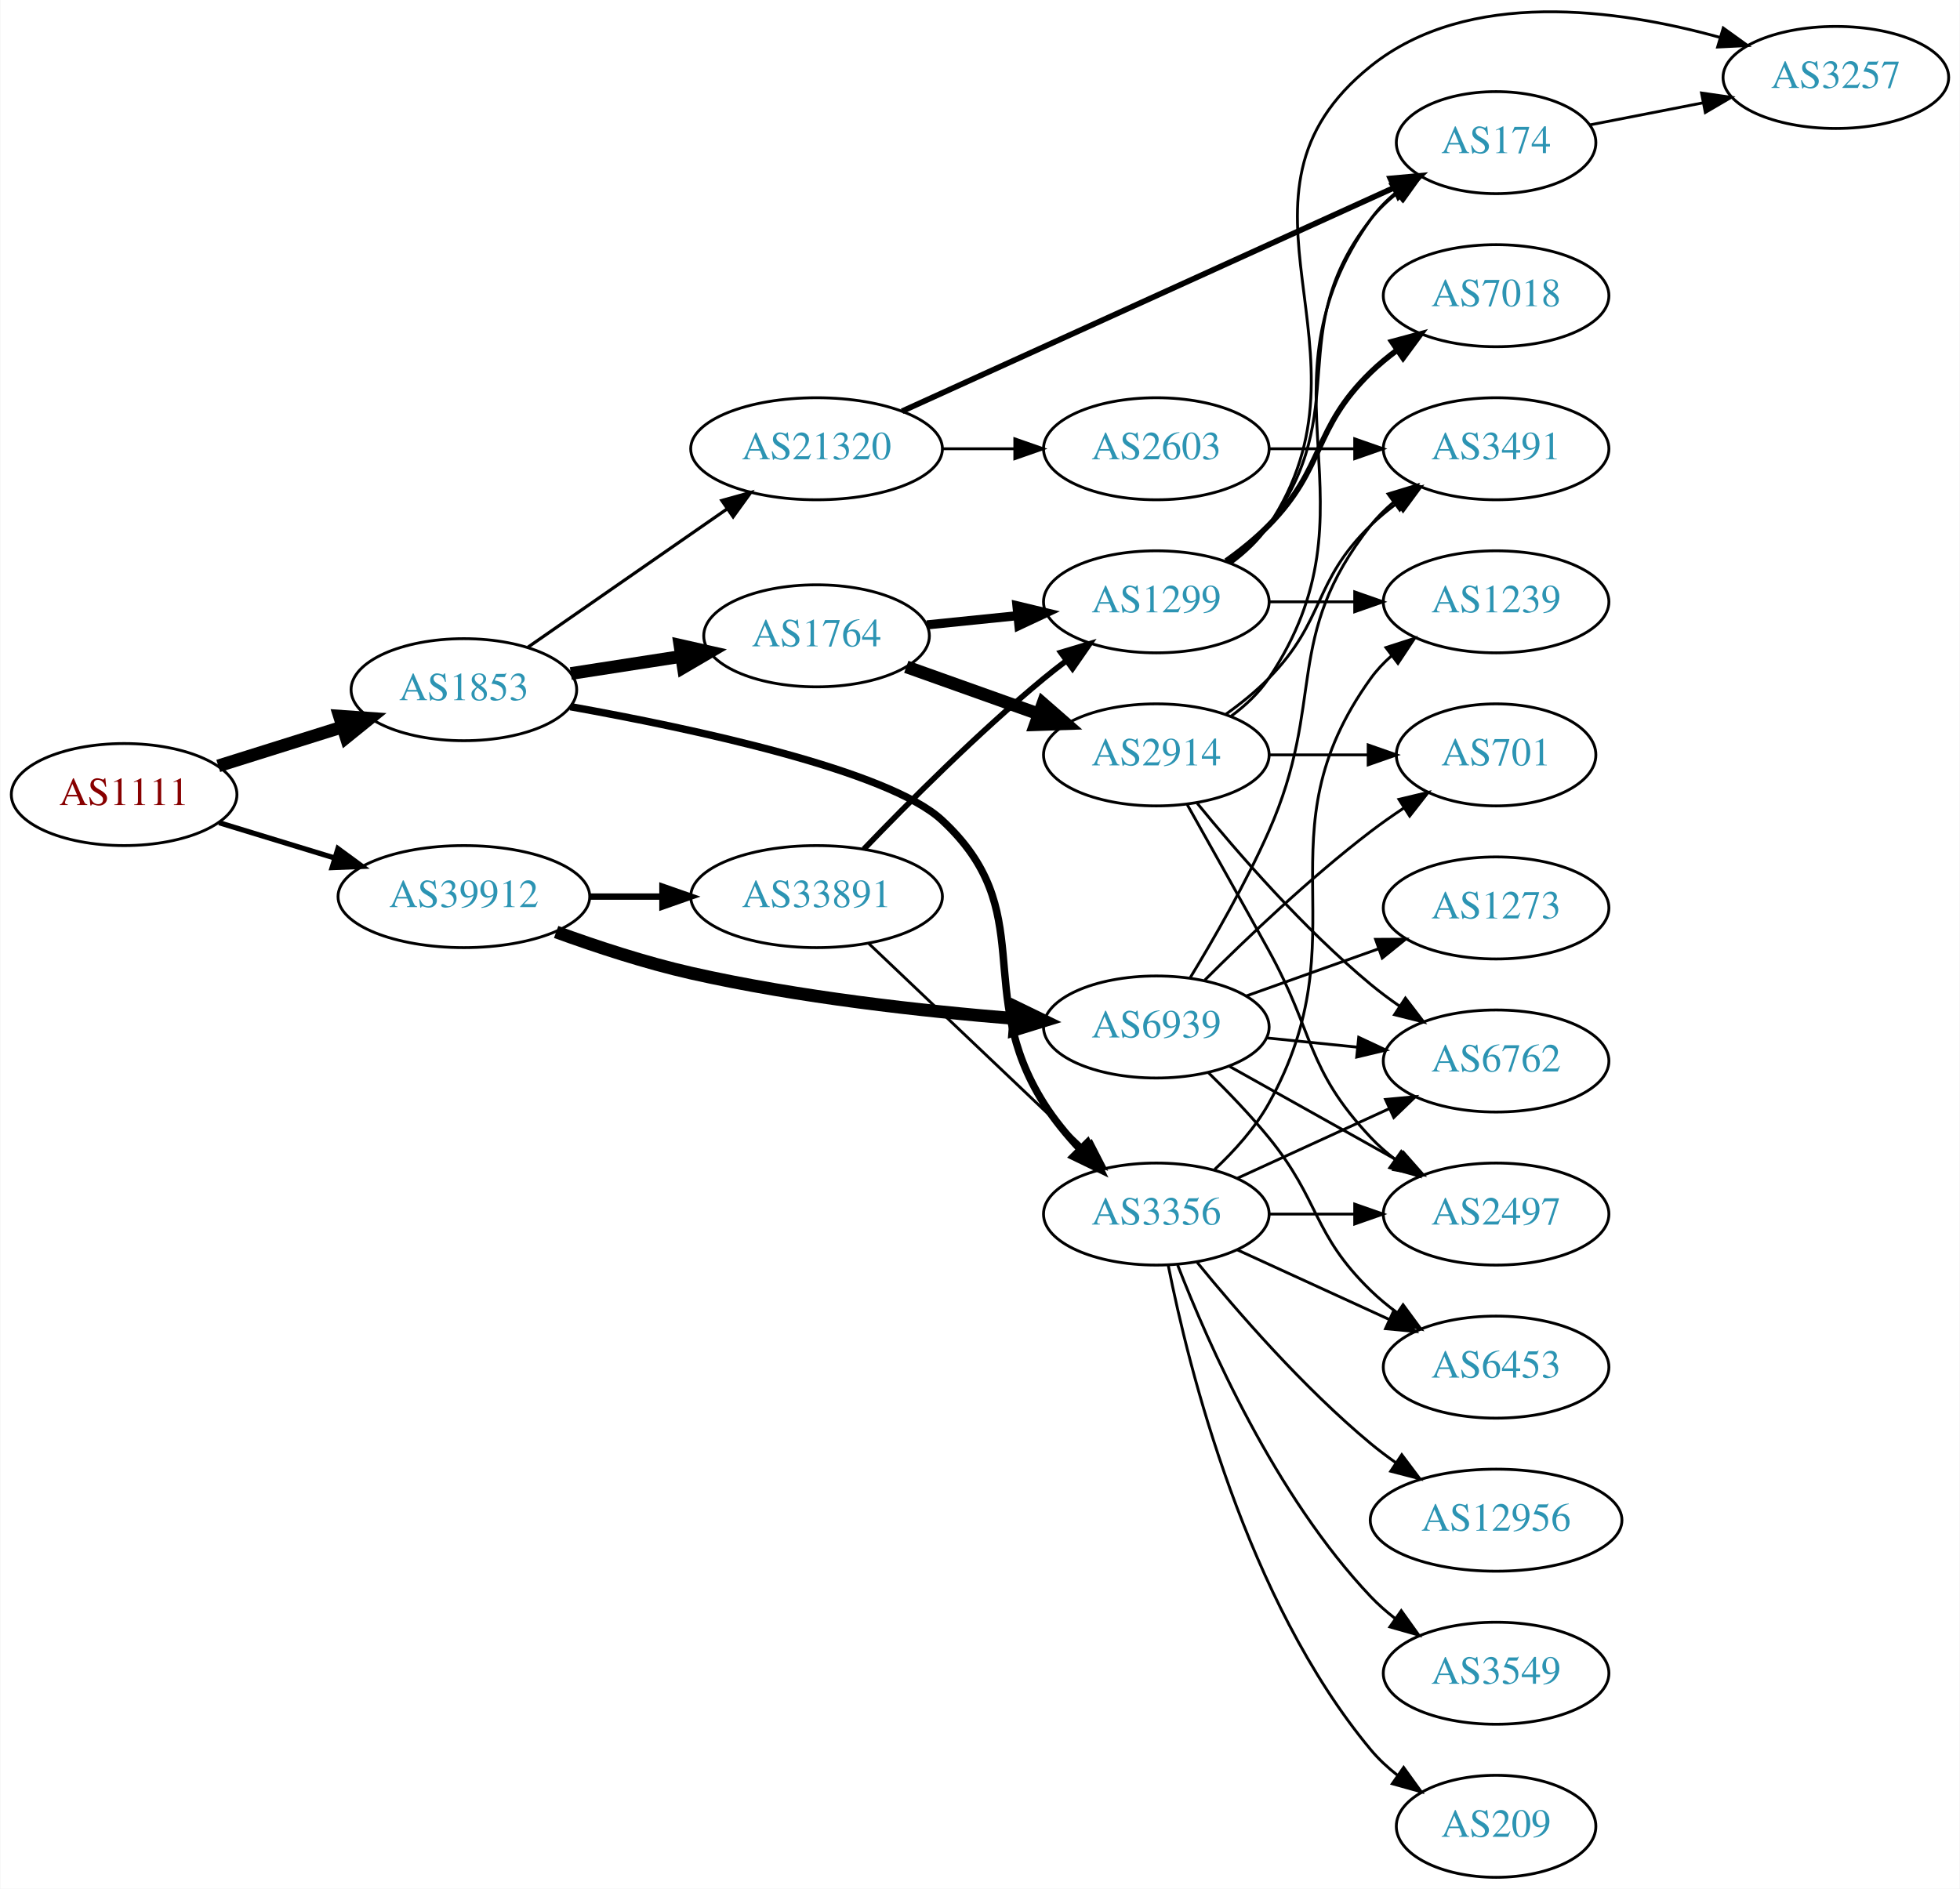
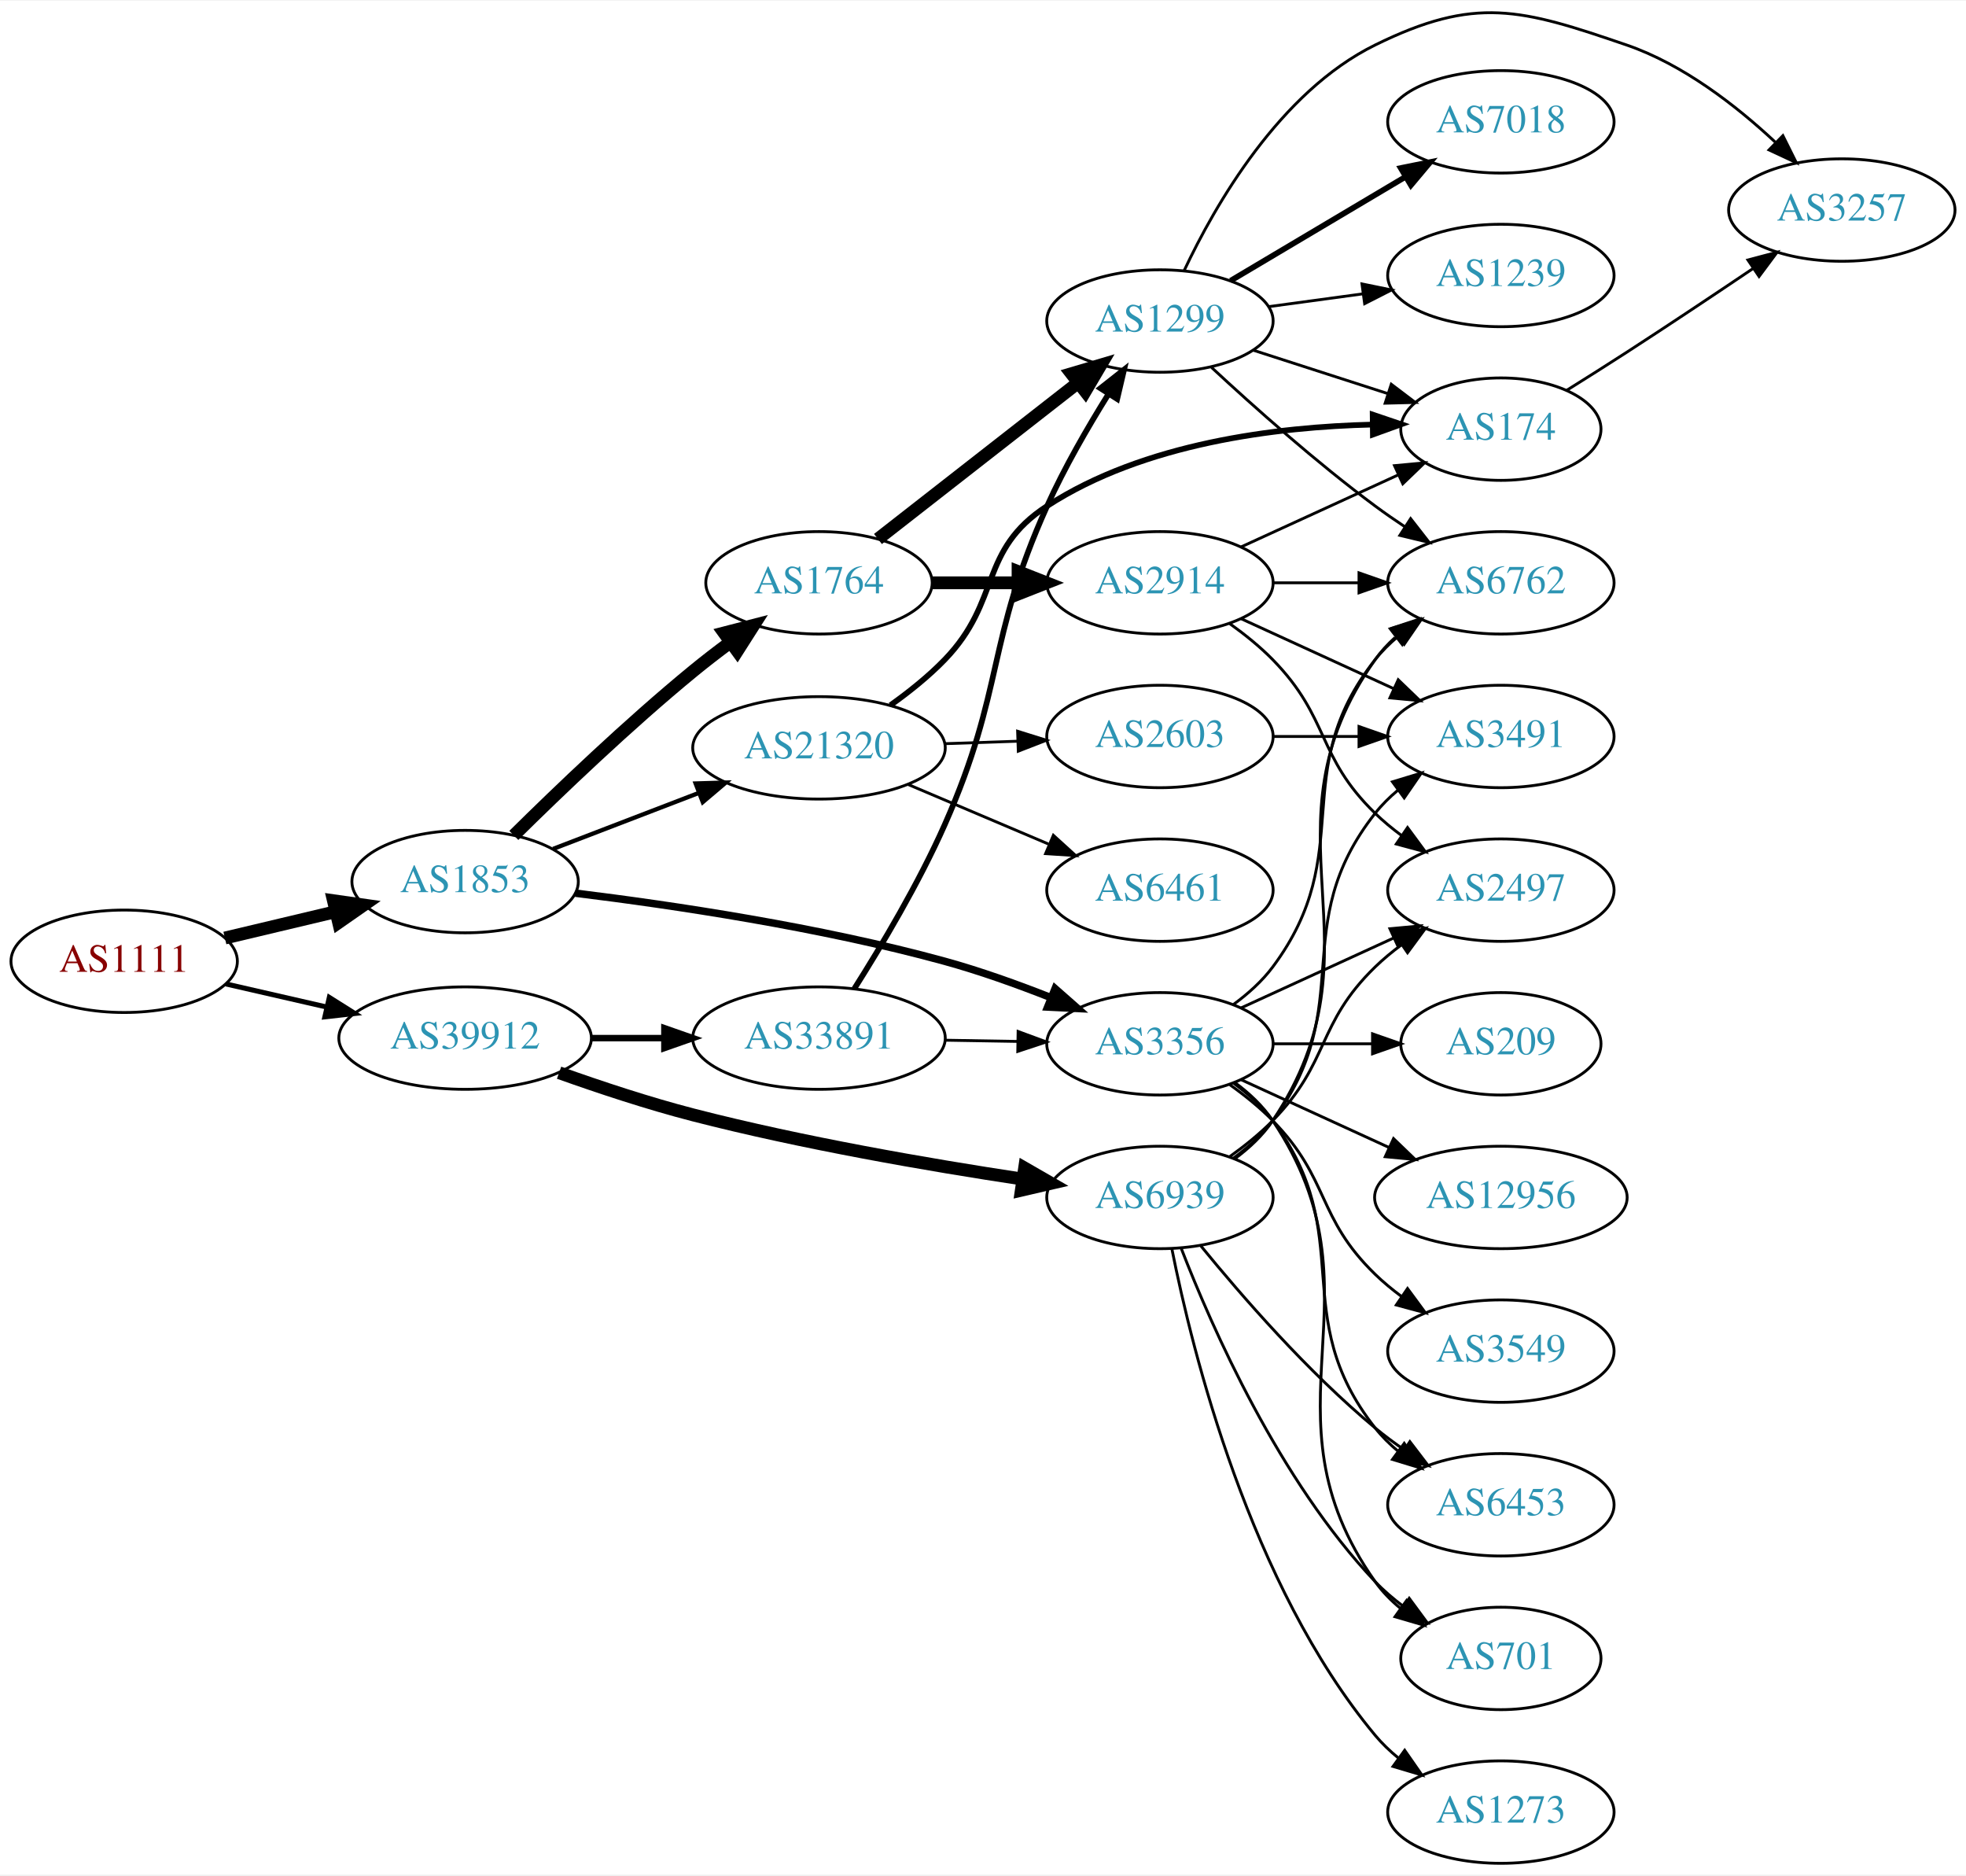
- <svg xmlns="http://www.w3.org/2000/svg" xmlns:xlink="http://www.w3.org/1999/xlink" width="691pt" height="666pt" viewBox="0.00 0.00 691.06 666.32">
-   <g id="graph0" class="graph" transform="scale(1 1) rotate(0) translate(4 662.324)">
-     <polygon fill="white" stroke="none" points="-4,4 -4,-662.324 687.055,-662.324 687.055,4 -4,4" />
+ <svg xmlns="http://www.w3.org/2000/svg" xmlns:xlink="http://www.w3.org/1999/xlink" width="691pt" height="659pt" viewBox="0.00 0.00 691.06 658.57">
+   <g id="graph0" class="graph" transform="scale(1 1) rotate(0) translate(4 654.572)">
+     <polygon fill="white" stroke="none" points="-4,4 -4,-654.572 687.055,-654.572 687.055,4 -4,4" />
    <g id="node1" class="node">
      <g id="a_node1">
        <a xlink:href="/asn/1111" xlink:title="AS1111 ~ University of Klagenfurt [AT]">
-           <ellipse fill="#ffffff" stroke="black" cx="39.647" cy="-382" rx="39.794" ry="18" />
-           <text text-anchor="middle" x="39.647" y="-378.3" font-family="Times,serif" font-size="14.00" fill="#880000">AS1111</text>
+           <ellipse fill="#ffffff" stroke="black" cx="39.647" cy="-317" rx="39.794" ry="18" />
+           <text text-anchor="middle" x="39.647" y="-313.3" font-family="Times,serif" font-size="14.00" fill="#880000">AS1111</text>
        </a>
      </g>
    </g>
    <g id="node2" class="node">
      <g id="a_node2">
        <a xlink:href="/asn/1853" xlink:title="AS1853 ~ ACOnet Backbone [AT]">
-           <ellipse fill="#ffffff" stroke="black" cx="159.489" cy="-419" rx="39.794" ry="18" />
-           <text text-anchor="middle" x="159.489" y="-415.3" font-family="Times,serif" font-size="14.00" fill="#2c94b3">AS1853</text>
+           <ellipse fill="#ffffff" stroke="black" cx="159.489" cy="-345" rx="39.794" ry="18" />
+           <text text-anchor="middle" x="159.489" y="-341.3" font-family="Times,serif" font-size="14.00" fill="#2c94b3">AS1853</text>
        </a>
      </g>
    </g>
    <g id="edge1" class="edge">
-       <path fill="none" stroke="black" stroke-width="4.5" d="M72.847,-392.11C86.358,-396.352 102.245,-401.341 116.644,-405.862" />
-       <polygon fill="black" stroke="black" stroke-width="4.5" points="115.607,-409.663 126.327,-408.902 117.966,-402.149 115.607,-409.663" />
+       <path fill="none" stroke="black" stroke-width="4.5" d="M75.048,-325.174C87.163,-328.053 100.961,-331.331 113.8,-334.382" />
+       <polygon fill="black" stroke="black" stroke-width="4.5" points="113.201,-338.286 123.841,-336.767 115.022,-330.625 113.201,-338.286" />
    </g>
    <g id="node3" class="node">
      <g id="a_node3">
        <a xlink:href="/asn/39912" xlink:title="AS39912 ~ oja.at GmbH [AT]">
-           <ellipse fill="#ffffff" stroke="black" cx="159.489" cy="-346" rx="44.393" ry="18" />
-           <text text-anchor="middle" x="159.489" y="-342.3" font-family="Times,serif" font-size="14.00" fill="#2c94b3">AS39912</text>
+           <ellipse fill="#ffffff" stroke="black" cx="159.489" cy="-290" rx="44.393" ry="18" />
+           <text text-anchor="middle" x="159.489" y="-286.3" font-family="Times,serif" font-size="14.00" fill="#2c94b3">AS39912</text>
        </a>
      </g>
    </g>
    <g id="edge2" class="edge">
-       <path fill="none" stroke="black" stroke-width="1.841" d="M73.159,-372.068C85.768,-368.216 100.411,-363.742 113.97,-359.6" />
-       <polygon fill="black" stroke="black" stroke-width="1.841" points="115.066,-362.925 123.607,-356.656 113.021,-356.231 115.066,-362.925" />
+       <path fill="none" stroke="black" stroke-width="1.761" d="M75.366,-309.045C86.504,-306.493 99.039,-303.621 110.932,-300.896" />
+       <polygon fill="black" stroke="black" stroke-width="1.761" points="111.761,-304.297 120.727,-298.652 110.198,-297.474 111.761,-304.297" />
    </g>
    <g id="node4" class="node">
      <g id="a_node4">
        <a xlink:href="/asn/1764" xlink:title="AS1764 ~ NEXTLAYER-AS [AT]">
-           <ellipse fill="#ffffff" stroke="black" cx="283.881" cy="-438" rx="39.794" ry="18" />
-           <text text-anchor="middle" x="283.881" y="-434.3" font-family="Times,serif" font-size="14.00" fill="#2c94b3">AS1764</text>
+           <ellipse fill="#ffffff" stroke="black" cx="283.881" cy="-450" rx="39.794" ry="18" />
+           <text text-anchor="middle" x="283.881" y="-446.3" font-family="Times,serif" font-size="14.00" fill="#2c94b3">AS1764</text>
        </a>
      </g>
    </g>
    <g id="edge3" class="edge">
-       <path fill="none" stroke="black" stroke-width="4.5" d="M197.211,-424.701C209.434,-426.598 223.217,-428.738 236.097,-430.737" />
-       <polygon fill="black" stroke="black" stroke-width="4.5" points="235.7,-434.66 246.185,-432.303 236.908,-426.878 235.7,-434.66" />
+       <path fill="none" stroke="black" stroke-width="4.5" d="M176.612,-361.235C192.232,-376.676 216.843,-400.263 239.685,-419 243.773,-422.353 248.194,-425.758 252.595,-429.023" />
+       <polygon fill="black" stroke="black" stroke-width="4.5" points="250.534,-432.392 260.939,-435.08 255.16,-426.019 250.534,-432.392" />
    </g>
    <g id="node5" class="node">
      <g id="a_node5">
        <a xlink:href="/asn/3356" xlink:title="AS3356 ~ Level 3 Parent, LLC [US]">
-           <ellipse fill="#ffffff" stroke="black" cx="403.724" cy="-234" rx="39.794" ry="18" />
-           <text text-anchor="middle" x="403.724" y="-230.3" font-family="Times,serif" font-size="14.00" fill="#2c94b3">AS3356</text>
+           <ellipse fill="#ffffff" stroke="black" cx="403.724" cy="-288" rx="39.794" ry="18" />
+           <text text-anchor="middle" x="403.724" y="-284.3" font-family="Times,serif" font-size="14.00" fill="#2c94b3">AS3356</text>
        </a>
      </g>
    </g>
    <g id="edge4" class="edge">
-       <path fill="none" stroke="black" stroke-width="2.625" d="M197.005,-413.016C240.328,-405.244 309.087,-390.57 328.077,-373 362.75,-340.921 338.858,-312.941 364.077,-273 367.617,-267.393 372.087,-261.954 376.72,-257.005" />
-       <polygon fill="black" stroke="black" stroke-width="2.625" points="379.443,-259.231 384.024,-249.678 374.485,-254.289 379.443,-259.231" />
+       <path fill="none" stroke="black" stroke-width="2.625" d="M198.241,-340.937C232.523,-336.72 284.272,-329.032 328.077,-317 340.436,-313.605 353.574,-308.895 365.327,-304.257" />
+       <polygon fill="black" stroke="black" stroke-width="2.625" points="366.873,-307.407 374.827,-300.408 364.244,-300.919 366.873,-307.407" />
    </g>
    <g id="node6" class="node">
      <g id="a_node6">
        <a xlink:href="/asn/21320" xlink:title="AS21320 ~ GEANT Vereniging [EU]">
-           <ellipse fill="#ffffff" stroke="black" cx="283.881" cy="-504" rx="44.393" ry="18" />
-           <text text-anchor="middle" x="283.881" y="-500.3" font-family="Times,serif" font-size="14.00" fill="#2c94b3">AS21320</text>
+           <ellipse fill="#ffffff" stroke="black" cx="283.881" cy="-392" rx="44.393" ry="18" />
+           <text text-anchor="middle" x="283.881" y="-388.3" font-family="Times,serif" font-size="14.00" fill="#2c94b3">AS21320</text>
        </a>
      </g>
    </g>
    <g id="edge5" class="edge">
-       <path fill="none" stroke="black" stroke-width="1.125" d="M182.089,-434.001C201.596,-447.549 230.512,-467.63 252.376,-482.814" />
-       <polygon fill="black" stroke="black" stroke-width="1.125" points="250.461,-485.746 260.671,-488.576 254.454,-479.997 250.461,-485.746" />
-     </g>
-     <g id="node22" class="node">
-       <g id="a_node22">
-         <a xlink:href="/asn/6939" xlink:title="AS6939 ~ Hurricane Electric LLC [US]">
-           <ellipse fill="#ffffff" stroke="black" cx="403.724" cy="-300" rx="39.794" ry="18" />
-           <text text-anchor="middle" x="403.724" y="-296.3" font-family="Times,serif" font-size="14.00" fill="#2c94b3">AS6939</text>
-         </a>
-       </g>
-     </g>
-     <g id="edge28" class="edge">
-       <path fill="none" stroke="black" stroke-width="4.5" d="M192.028,-333.525C206.367,-328.304 223.674,-322.619 239.685,-319 277.558,-310.44 321.301,-305.609 353.938,-302.964" />
-       <polygon fill="black" stroke="black" stroke-width="4.5" points="354.454,-306.873 364.122,-302.179 353.85,-299.021 354.454,-306.873" />
+       <path fill="none" stroke="black" stroke-width="1.5" d="M190.43,-356.497C205.811,-362.404 224.793,-369.694 241.548,-376.127" />
+       <polygon fill="black" stroke="black" stroke-width="1.5" points="240.521,-379.482 251.111,-379.8 243.03,-372.948 240.521,-379.482" />
    </g>
    <g id="node23" class="node">
      <g id="a_node23">
+         <a xlink:href="/asn/6939" xlink:title="AS6939 ~ Hurricane Electric LLC [US]">
+           <ellipse fill="#ffffff" stroke="black" cx="403.724" cy="-234" rx="39.794" ry="18" />
+           <text text-anchor="middle" x="403.724" y="-230.3" font-family="Times,serif" font-size="14.00" fill="#2c94b3">AS6939</text>
+         </a>
+       </g>
+     </g>
+     <g id="edge29" class="edge">
+       <path fill="none" stroke="black" stroke-width="4.5" d="M192.519,-277.837C206.803,-272.737 223.931,-267.061 239.685,-263 278.12,-253.092 322.517,-245.436 355.267,-240.485" />
+       <polygon fill="black" stroke="black" stroke-width="4.5" points="356.154,-244.334 365.469,-238.973 355,-236.544 356.154,-244.334" />
+     </g>
+     <g id="node24" class="node">
+       <g id="a_node24">
        <a xlink:href="/asn/33891" xlink:title="AS33891 ~ CORE-BACKBONE GMBH GLOBAL NETWORK [DE]">
-           <ellipse fill="#ffffff" stroke="black" cx="283.881" cy="-346" rx="44.393" ry="18" />
-           <text text-anchor="middle" x="283.881" y="-342.3" font-family="Times,serif" font-size="14.00" fill="#2c94b3">AS33891</text>
-         </a>
-       </g>
-     </g>
-     <g id="edge29" class="edge">
-       <path fill="none" stroke="black" stroke-width="2.25" d="M203.985,-346C212.191,-346 220.862,-346 229.334,-346" />
-       <polygon fill="black" stroke="black" stroke-width="2.25" points="229.526,-349.5 239.526,-346 229.526,-342.5 229.526,-349.5" />
+           <ellipse fill="#ffffff" stroke="black" cx="283.881" cy="-290" rx="44.393" ry="18" />
+           <text text-anchor="middle" x="283.881" y="-286.3" font-family="Times,serif" font-size="14.00" fill="#2c94b3">AS33891</text>
+         </a>
+       </g>
+     </g>
+     <g id="edge30" class="edge">
+       <path fill="none" stroke="black" stroke-width="2.25" d="M203.985,-290C212.191,-290 220.862,-290 229.334,-290" />
+       <polygon fill="black" stroke="black" stroke-width="2.25" points="229.526,-293.5 239.526,-290 229.526,-286.5 229.526,-293.5" />
    </g>
    <g id="node7" class="node">
      <g id="a_node7">
        <a xlink:href="/asn/2914" xlink:title="AS2914 ~ NTT America, Inc. [US]">
-           <ellipse fill="#ffffff" stroke="black" cx="403.724" cy="-396" rx="39.794" ry="18" />
-           <text text-anchor="middle" x="403.724" y="-392.3" font-family="Times,serif" font-size="14.00" fill="#2c94b3">AS2914</text>
+           <ellipse fill="#ffffff" stroke="black" cx="403.724" cy="-450" rx="39.794" ry="18" />
+           <text text-anchor="middle" x="403.724" y="-446.3" font-family="Times,serif" font-size="14.00" fill="#2c94b3">AS2914</text>
        </a>
      </g>
    </g>
    <g id="edge6" class="edge">
-       <path fill="none" stroke="black" stroke-width="4.5" d="M315.535,-427.075C329.745,-422.01 346.828,-415.922 362.093,-410.481" />
-       <polygon fill="black" stroke="black" stroke-width="4.5" points="363.716,-414.083 371.814,-407.017 361.072,-406.665 363.716,-414.083" />
+       <path fill="none" stroke="black" stroke-width="4.5" d="M323.794,-450C333.347,-450 343.697,-450 353.659,-450" />
+       <polygon fill="black" stroke="black" stroke-width="4.5" points="353.852,-453.938 363.852,-450 353.852,-446.063 353.852,-453.938" />
    </g>
    <g id="node8" class="node">
      <g id="a_node8">
        <a xlink:href="/asn/1299" xlink:title="AS1299 ~ Telia Carrier [EU]">
-           <ellipse fill="#ffffff" stroke="black" cx="403.724" cy="-450" rx="39.794" ry="18" />
-           <text text-anchor="middle" x="403.724" y="-446.3" font-family="Times,serif" font-size="14.00" fill="#2c94b3">AS1299</text>
+           <ellipse fill="#ffffff" stroke="black" cx="403.724" cy="-542" rx="39.794" ry="18" />
+           <text text-anchor="middle" x="403.724" y="-538.3" font-family="Times,serif" font-size="14.00" fill="#2c94b3">AS1299</text>
        </a>
      </g>
    </g>
    <g id="edge7" class="edge">
-       <path fill="none" stroke="black" stroke-width="3.214" d="M322.816,-441.863C333.014,-442.901 344.176,-444.038 354.838,-445.124" />
-       <polygon fill="black" stroke="black" stroke-width="3.214" points="354.557,-448.613 364.86,-446.144 355.266,-441.649 354.557,-448.613" />
+       <path fill="none" stroke="black" stroke-width="4.5" d="M304.605,-465.399C323.809,-480.391 353.18,-503.321 374.784,-520.188" />
+       <polygon fill="black" stroke="black" stroke-width="4.5" points="372.63,-523.501 382.935,-526.551 377.476,-517.294 372.63,-523.501" />
+     </g>
+     <g id="node9" class="node">
+       <g id="a_node9">
+         <a xlink:href="/asn/2497" xlink:title="AS2497 ~ Internet Initiative Japan Inc. [JP]">
+           <ellipse fill="#ffffff" stroke="black" cx="523.566" cy="-342" rx="39.794" ry="18" />
+           <text text-anchor="middle" x="523.566" y="-338.3" font-family="Times,serif" font-size="14.00" fill="#2c94b3">AS2497</text>
+         </a>
+       </g>
+     </g>
+     <g id="edge21" class="edge">
+       <path fill="none" stroke="black" d="M432.353,-300.661C448.31,-307.973 468.58,-317.261 485.863,-325.181" />
+       <polygon fill="black" stroke="black" points="484.562,-328.435 495.111,-329.419 487.478,-322.071 484.562,-328.435" />
    </g>
    <g id="node12" class="node">
      <g id="a_node12">
-         <a xlink:href="/asn/1239" xlink:title="AS1239 ~ Sprint [US]">
+         <a xlink:href="/asn/6762" xlink:title="AS6762 ~ TELECOM ITALIA SPARKLE S.p.A. [IT]">
          <ellipse fill="#ffffff" stroke="black" cx="523.566" cy="-450" rx="39.794" ry="18" />
-           <text text-anchor="middle" x="523.566" y="-446.3" font-family="Times,serif" font-size="14.00" fill="#2c94b3">AS1239</text>
-         </a>
-       </g>
-     </g>
-     <g id="edge15" class="edge">
-       <path fill="none" stroke="black" d="M424.316,-249.761C431.264,-256.279 438.546,-264.339 443.37,-273 476.732,-332.895 439.32,-367.354 479.37,-423 481.448,-425.887 483.939,-428.533 486.662,-430.943" />
-       <polygon fill="black" stroke="black" points="484.718,-433.861 494.801,-437.113 488.946,-428.282 484.718,-433.861" />
-     </g>
-     <g id="node13" class="node">
-       <g id="a_node13">
-         <a xlink:href="/asn/2497" xlink:title="AS2497 ~ Internet Initiative Japan Inc. [JP]">
-           <ellipse fill="#ffffff" stroke="black" cx="523.566" cy="-234" rx="39.794" ry="18" />
-           <text text-anchor="middle" x="523.566" y="-230.3" font-family="Times,serif" font-size="14.00" fill="#2c94b3">AS2497</text>
-         </a>
-       </g>
-     </g>
-     <g id="edge12" class="edge">
-       <path fill="none" stroke="black" d="M443.636,-234C453.19,-234 463.539,-234 473.502,-234" />
-       <polygon fill="black" stroke="black" points="473.695,-237.5 483.695,-234 473.694,-230.5 473.695,-237.5" />
-     </g>
-     <g id="node14" class="node">
-       <g id="a_node14">
-         <a xlink:href="/asn/12956" xlink:title="AS12956 ~ TELXIUS [ES]">
-           <ellipse fill="#ffffff" stroke="black" cx="523.566" cy="-126" rx="44.393" ry="18" />
-           <text text-anchor="middle" x="523.566" y="-122.3" font-family="Times,serif" font-size="14.00" fill="#2c94b3">AS12956</text>
-         </a>
-       </g>
-     </g>
-     <g id="edge13" class="edge">
-       <path fill="none" stroke="black" d="M418.143,-216.935C432.257,-199.625 455.672,-172.655 479.37,-153 482.108,-150.729 485.052,-148.506 488.069,-146.37" />
-       <polygon fill="black" stroke="black" points="490.295,-149.092 496.658,-140.621 486.401,-143.275 490.295,-149.092" />
-     </g>
-     <g id="node15" class="node">
-       <g id="a_node15">
-         <a xlink:href="/asn/6762" xlink:title="AS6762 ~ TELECOM ITALIA SPARKLE S.p.A. [IT]">
-           <ellipse fill="#ffffff" stroke="black" cx="523.566" cy="-288" rx="39.794" ry="18" />
-           <text text-anchor="middle" x="523.566" y="-284.3" font-family="Times,serif" font-size="14.00" fill="#2c94b3">AS6762</text>
-         </a>
-       </g>
-     </g>
-     <g id="edge14" class="edge">
-       <path fill="none" stroke="black" d="M432.353,-246.661C448.31,-253.973 468.58,-263.261 485.863,-271.181" />
-       <polygon fill="black" stroke="black" points="484.562,-274.435 495.111,-275.419 487.478,-268.071 484.562,-274.435" />
+           <text text-anchor="middle" x="523.566" y="-446.3" font-family="Times,serif" font-size="14.00" fill="#2c94b3">AS6762</text>
+         </a>
+       </g>
+     </g>
+     <g id="edge17" class="edge">
+       <path fill="none" stroke="black" d="M429.655,-301.882C434.731,-305.611 439.649,-310.016 443.37,-315 473.642,-355.542 448.072,-383.246 479.37,-423 481.695,-425.953 484.439,-428.67 487.398,-431.147" />
+       <polygon fill="black" stroke="black" points="485.457,-434.064 495.595,-437.145 489.591,-428.415 485.457,-434.064" />
    </g>
    <g id="node16" class="node">
      <g id="a_node16">
-         <a xlink:href="/asn/6453" xlink:title="AS6453 ~ TATA COMMUNICATIONS (AMERICA) INC [US]">
+         <a xlink:href="/asn/3549" xlink:title="AS3549 ~ Level 3 Parent, LLC [US]">
          <ellipse fill="#ffffff" stroke="black" cx="523.566" cy="-180" rx="39.794" ry="18" />
-           <text text-anchor="middle" x="523.566" y="-176.3" font-family="Times,serif" font-size="14.00" fill="#2c94b3">AS6453</text>
-         </a>
-       </g>
-     </g>
-     <g id="edge16" class="edge">
-       <path fill="none" stroke="black" d="M432.353,-221.339C448.31,-214.027 468.58,-204.739 485.863,-196.819" />
-       <polygon fill="black" stroke="black" points="487.478,-199.929 495.111,-192.581 484.562,-193.565 487.478,-199.929" />
+           <text text-anchor="middle" x="523.566" y="-176.3" font-family="Times,serif" font-size="14.00" fill="#2c94b3">AS3549</text>
+         </a>
+       </g>
+     </g>
+     <g id="edge18" class="edge">
+       <path fill="none" stroke="black" d="M428.318,-273.611C433.574,-269.852 438.906,-265.563 443.37,-261 463.543,-240.383 458.677,-227.094 479.37,-207 482.215,-204.237 485.389,-201.614 488.689,-199.166" />
+       <polygon fill="black" stroke="black" points="490.755,-201.994 497.037,-193.462 486.806,-196.214 490.755,-201.994" />
    </g>
    <g id="node17" class="node">
      <g id="a_node17">
-         <a xlink:href="/asn/3549" xlink:title="AS3549 ~ Level 3 Parent, LLC [US]">
-           <ellipse fill="#ffffff" stroke="black" cx="523.566" cy="-72" rx="39.794" ry="18" />
-           <text text-anchor="middle" x="523.566" y="-68.3" font-family="Times,serif" font-size="14.00" fill="#2c94b3">AS3549</text>
-         </a>
-       </g>
-     </g>
-     <g id="edge17" class="edge">
-       <path fill="none" stroke="black" d="M411.247,-216.006C421.997,-188.272 445.655,-134.571 479.37,-99 481.956,-96.272 484.874,-93.706 487.942,-91.323" />
-       <polygon fill="black" stroke="black" points="490.12,-94.07 496.29,-85.457 486.096,-88.342 490.12,-94.07" />
+         <a xlink:href="/asn/6453" xlink:title="AS6453 ~ TATA COMMUNICATIONS (AMERICA) INC [US]">
+           <ellipse fill="#ffffff" stroke="black" cx="523.566" cy="-126" rx="39.794" ry="18" />
+           <text text-anchor="middle" x="523.566" y="-122.3" font-family="Times,serif" font-size="14.00" fill="#2c94b3">AS6453</text>
+         </a>
+       </g>
+     </g>
+     <g id="edge19" class="edge">
+       <path fill="none" stroke="black" d="M429.655,-274.118C434.731,-270.389 439.649,-265.984 443.37,-261 473.642,-220.458 448.072,-192.754 479.37,-153 481.695,-150.047 484.439,-147.33 487.398,-144.853" />
+       <polygon fill="black" stroke="black" points="489.591,-147.585 495.595,-138.855 485.457,-141.936 489.591,-147.585" />
    </g>
    <g id="node18" class="node">
      <g id="a_node18">
-         <a xlink:href="/asn/209" xlink:title="AS209 ~ CenturyLink Communications, LLC [US]">
-           <ellipse fill="#ffffff" stroke="black" cx="523.566" cy="-18" rx="35.194" ry="18" />
-           <text text-anchor="middle" x="523.566" y="-14.3" font-family="Times,serif" font-size="14.00" fill="#2c94b3">AS209</text>
-         </a>
-       </g>
-     </g>
-     <g id="edge18" class="edge">
-       <path fill="none" stroke="black" d="M407.922,-215.927C415.086,-179.859 435.36,-97.875 479.37,-45 482.107,-41.712 485.352,-38.702 488.815,-35.983" />
-       <polygon fill="black" stroke="black" points="490.952,-38.761 497.156,-30.173 486.95,-33.017 490.952,-38.761" />
-     </g>
-     <g id="node9" class="node">
-       <g id="a_node9">
-         <a xlink:href="/asn/174" xlink:title="AS174 ~ Cogent Communications [US]">
-           <ellipse fill="#ffffff" stroke="black" cx="523.566" cy="-612" rx="35.194" ry="18" />
-           <text text-anchor="middle" x="523.566" y="-608.3" font-family="Times,serif" font-size="14.00" fill="#2c94b3">AS174</text>
+         <a xlink:href="/asn/12956" xlink:title="AS12956 ~ TELXIUS [ES]">
+           <ellipse fill="#ffffff" stroke="black" cx="523.566" cy="-234" rx="44.393" ry="18" />
+           <text text-anchor="middle" x="523.566" y="-230.3" font-family="Times,serif" font-size="14.00" fill="#2c94b3">AS12956</text>
        </a>
      </g>
    </g>
    <g id="edge20" class="edge">
-       <path fill="none" stroke="black" stroke-width="2" d="M314.026,-517.243C357.864,-537.162 440.631,-574.77 487.637,-596.129" />
-       <polygon fill="black" stroke="black" stroke-width="2" points="486.267,-599.351 496.819,-600.301 489.163,-592.978 486.267,-599.351" />
+       <path fill="none" stroke="black" d="M432.353,-275.339C447.85,-268.238 467.417,-259.272 484.364,-251.506" />
+       <polygon fill="black" stroke="black" points="485.833,-254.683 493.466,-247.335 482.917,-248.319 485.833,-254.683" />
    </g>
    <g id="node19" class="node">
      <g id="a_node19">
-         <a xlink:href="/asn/2603" xlink:title="AS2603 ~ NORDUnet [NO]">
-           <ellipse fill="#ffffff" stroke="black" cx="403.724" cy="-504" rx="39.794" ry="18" />
-           <text text-anchor="middle" x="403.724" y="-500.3" font-family="Times,serif" font-size="14.00" fill="#2c94b3">AS2603</text>
-         </a>
-       </g>
-     </g>
-     <g id="edge19" class="edge">
-       <path fill="none" stroke="black" d="M328.092,-504C336.405,-504 345.168,-504 353.65,-504" />
-       <polygon fill="black" stroke="black" points="353.809,-507.5 363.809,-504 353.809,-500.5 353.809,-507.5" />
-     </g>
-     <g id="edge25" class="edge">
-       <path fill="none" stroke="black" d="M430.043,-409.607C435.099,-413.351 439.91,-417.831 443.37,-423 484.395,-484.294 436.791,-524.775 479.37,-585 481.84,-588.493 484.919,-591.63 488.288,-594.421" />
-       <polygon fill="black" stroke="black" points="486.357,-597.343 496.528,-600.31 490.427,-591.648 486.357,-597.343" />
+         <a xlink:href="/asn/701" xlink:title="AS701 ~ UUNET [US]">
+           <ellipse fill="#ffffff" stroke="black" cx="523.566" cy="-72" rx="35.194" ry="18" />
+           <text text-anchor="middle" x="523.566" y="-68.3" font-family="Times,serif" font-size="14.00" fill="#2c94b3">AS701</text>
+         </a>
+       </g>
    </g>
    <g id="edge22" class="edge">
-       <path fill="none" stroke="black" d="M414.626,-378.447C422.466,-364.52 433.673,-344.544 443.37,-327 459.534,-297.757 456.454,-285.317 479.37,-261 481.948,-258.265 484.86,-255.693 487.925,-253.307" />
-       <polygon fill="black" stroke="black" points="490.104,-256.053 496.269,-247.437 486.077,-250.328 490.104,-256.053" />
-     </g>
-     <g id="edge26" class="edge">
-       <path fill="none" stroke="black" d="M418.143,-378.935C432.257,-361.625 455.672,-334.655 479.37,-315 482.587,-312.332 486.087,-309.73 489.658,-307.259" />
-       <polygon fill="black" stroke="black" points="491.581,-310.183 498.014,-301.764 487.735,-304.334 491.581,-310.183" />
+       <path fill="none" stroke="black" d="M430.043,-274.393C435.099,-270.649 439.91,-266.169 443.37,-261 484.395,-199.706 436.791,-159.225 479.37,-99 481.84,-95.507 484.919,-92.37 488.288,-89.579" />
+       <polygon fill="black" stroke="black" points="490.427,-92.352 496.528,-83.69 486.357,-86.657 490.427,-92.352" />
    </g>
    <g id="node20" class="node">
      <g id="a_node20">
-         <a xlink:href="/asn/3491" xlink:title="AS3491 ~ PCCW Global, Inc. [US]">
-           <ellipse fill="#ffffff" stroke="black" cx="523.566" cy="-504" rx="39.794" ry="18" />
-           <text text-anchor="middle" x="523.566" y="-500.3" font-family="Times,serif" font-size="14.00" fill="#2c94b3">AS3491</text>
-         </a>
-       </g>
-     </g>
-     <g id="edge24" class="edge">
-       <path fill="none" stroke="black" d="M428.318,-410.389C433.574,-414.148 438.906,-418.437 443.37,-423 463.543,-443.617 458.677,-456.906 479.37,-477 482.215,-479.763 485.389,-482.386 488.689,-484.834" />
-       <polygon fill="black" stroke="black" points="486.806,-487.786 497.037,-490.538 490.755,-482.006 486.806,-487.786" />
+         <a xlink:href="/asn/209" xlink:title="AS209 ~ CenturyLink Communications, LLC [US]">
+           <ellipse fill="#ffffff" stroke="black" cx="523.566" cy="-288" rx="35.194" ry="18" />
+           <text text-anchor="middle" x="523.566" y="-284.3" font-family="Times,serif" font-size="14.00" fill="#2c94b3">AS209</text>
+         </a>
+       </g>
+     </g>
+     <g id="edge23" class="edge">
+       <path fill="none" stroke="black" d="M443.636,-288C454.723,-288 466.883,-288 478.265,-288" />
+       <polygon fill="black" stroke="black" points="478.447,-291.5 488.447,-288 478.447,-284.5 478.447,-291.5" />
+     </g>
+     <g id="node11" class="node">
+       <g id="a_node11">
+         <a xlink:href="/asn/174" xlink:title="AS174 ~ Cogent Communications [US]">
+           <ellipse fill="#ffffff" stroke="black" cx="523.566" cy="-504" rx="35.194" ry="18" />
+           <text text-anchor="middle" x="523.566" y="-500.3" font-family="Times,serif" font-size="14.00" fill="#2c94b3">AS174</text>
+         </a>
+       </g>
+     </g>
+     <g id="edge26" class="edge">
+       <path fill="none" stroke="black" stroke-width="2" d="M308.982,-406.981C315.565,-411.669 322.433,-417.158 328.077,-423 348.119,-443.745 339.883,-461.295 364.077,-477 398.13,-499.105 444.651,-504.807 478.479,-505.61" />
+       <polygon fill="black" stroke="black" stroke-width="2" points="478.506,-509.11 488.542,-505.714 478.579,-502.111 478.506,-509.11" />
    </g>
    <g id="node21" class="node">
      <g id="a_node21">
-         <a xlink:href="/asn/701" xlink:title="AS701 ~ UUNET [US]">
-           <ellipse fill="#ffffff" stroke="black" cx="523.566" cy="-396" rx="35.194" ry="18" />
-           <text text-anchor="middle" x="523.566" y="-392.3" font-family="Times,serif" font-size="14.00" fill="#2c94b3">AS701</text>
-         </a>
-       </g>
-     </g>
-     <g id="edge23" class="edge">
-       <path fill="none" stroke="black" d="M443.636,-396C454.723,-396 466.883,-396 478.265,-396" />
-       <polygon fill="black" stroke="black" points="478.447,-399.5 488.447,-396 478.447,-392.5 478.447,-399.5" />
+         <a xlink:href="/asn/2603" xlink:title="AS2603 ~ NORDUnet [NO]">
+           <ellipse fill="#ffffff" stroke="black" cx="403.724" cy="-396" rx="39.794" ry="18" />
+           <text text-anchor="middle" x="403.724" y="-392.3" font-family="Times,serif" font-size="14.00" fill="#2c94b3">AS2603</text>
+         </a>
+       </g>
+     </g>
+     <g id="edge24" class="edge">
+       <path fill="none" stroke="black" d="M328.092,-393.467C336.405,-393.749 345.168,-394.046 353.65,-394.334" />
+       <polygon fill="black" stroke="black" points="353.696,-397.838 363.809,-394.679 353.933,-390.842 353.696,-397.838" />
+     </g>
+     <g id="node22" class="node">
+       <g id="a_node22">
+         <a xlink:href="/asn/6461" xlink:title="AS6461 ~ Zayo Bandwidth [US]">
+           <ellipse fill="#ffffff" stroke="black" cx="403.724" cy="-342" rx="39.794" ry="18" />
+           <text text-anchor="middle" x="403.724" y="-338.3" font-family="Times,serif" font-size="14.00" fill="#2c94b3">AS6461</text>
+         </a>
+       </g>
+     </g>
+     <g id="edge25" class="edge">
+       <path fill="none" stroke="black" d="M315.229,-379.124C330.251,-372.75 348.542,-364.989 364.51,-358.214" />
+       <polygon fill="black" stroke="black" points="366.262,-361.272 374.101,-354.144 363.528,-354.828 366.262,-361.272" />
    </g>
    <g id="edge8" class="edge">
-       <path fill="none" stroke="black" d="M429.655,-463.882C434.731,-467.611 439.649,-472.016 443.37,-477 473.642,-517.542 448.072,-545.246 479.37,-585 482.017,-588.361 485.205,-591.417 488.637,-594.161" />
-       <polygon fill="black" stroke="black" points="486.75,-597.113 496.944,-600 490.775,-591.386 486.75,-597.113" />
+       <path fill="none" stroke="black" d="M428.318,-435.611C433.574,-431.852 438.906,-427.563 443.37,-423 463.543,-402.383 458.677,-389.094 479.37,-369 482.215,-366.237 485.389,-363.614 488.689,-361.166" />
+       <polygon fill="black" stroke="black" points="490.755,-363.994 497.037,-355.462 486.806,-358.214 490.755,-363.994" />
    </g>
    <g id="node10" class="node">
      <g id="a_node10">
-         <a xlink:href="/asn/3257" xlink:title="AS3257 ~ GTT [DE]">
-           <ellipse fill="#ffffff" stroke="black" cx="643.409" cy="-635" rx="39.794" ry="18" />
-           <text text-anchor="middle" x="643.409" y="-631.3" font-family="Times,serif" font-size="14.00" fill="#2c94b3">AS3257</text>
+         <a xlink:href="/asn/3491" xlink:title="AS3491 ~ PCCW Global, Inc. [US]">
+           <ellipse fill="#ffffff" stroke="black" cx="523.566" cy="-396" rx="39.794" ry="18" />
+           <text text-anchor="middle" x="523.566" y="-392.3" font-family="Times,serif" font-size="14.00" fill="#2c94b3">AS3491</text>
        </a>
      </g>
    </g>
    <g id="edge9" class="edge">
-       <path fill="none" stroke="black" d="M430.043,-463.607C435.099,-467.351 439.91,-471.831 443.37,-477 484.395,-538.294 421.837,-592.849 479.37,-639 513.69,-666.53 566.416,-659.165 602.559,-649.124" />
-       <polygon fill="black" stroke="black" points="603.687,-652.44 612.284,-646.248 601.702,-645.728 603.687,-652.44" />
-     </g>
-     <g id="node11" class="node">
-       <g id="a_node11">
-         <a xlink:href="/asn/7018" xlink:title="AS7018 ~ AT&amp;T Services, Inc. [US]">
-           <ellipse fill="#ffffff" stroke="black" cx="523.566" cy="-558" rx="39.794" ry="18" />
-           <text text-anchor="middle" x="523.566" y="-554.3" font-family="Times,serif" font-size="14.00" fill="#2c94b3">AS7018</text>
-         </a>
-       </g>
+       <path fill="none" stroke="black" d="M432.353,-437.339C448.31,-430.027 468.58,-420.739 485.863,-412.819" />
+       <polygon fill="black" stroke="black" points="487.478,-415.929 495.111,-408.581 484.562,-409.565 487.478,-415.929" />
    </g>
    <g id="edge10" class="edge">
-       <path fill="none" stroke="black" stroke-width="2" d="M428.318,-464.389C433.574,-468.148 438.906,-472.437 443.37,-477 463.543,-497.617 458.677,-510.906 479.37,-531 482.215,-533.763 485.389,-536.386 488.689,-538.834" />
-       <polygon fill="black" stroke="black" stroke-width="2" points="486.806,-541.786 497.037,-544.538 490.755,-536.006 486.806,-541.786" />
+       <path fill="none" stroke="black" d="M432.353,-462.661C448.769,-470.183 469.75,-479.798 487.347,-487.861" />
+       <polygon fill="black" stroke="black" points="486.176,-491.174 496.725,-492.158 489.092,-484.811 486.176,-491.174" />
    </g>
    <g id="edge11" class="edge">
      <path fill="none" stroke="black" d="M443.636,-450C453.19,-450 463.539,-450 473.502,-450" />
      <polygon fill="black" stroke="black" points="473.695,-453.5 483.695,-450 473.694,-446.5 473.695,-453.5" />
    </g>
+     <g id="edge12" class="edge">
+       <path fill="none" stroke="black" d="M436.614,-531.717C451.152,-527.029 468.493,-521.437 483.779,-516.508" />
+       <polygon fill="black" stroke="black" points="485.034,-519.78 493.477,-513.38 482.885,-513.118 485.034,-519.78" />
+     </g>
+     <g id="edge16" class="edge">
+       <path fill="none" stroke="black" d="M421.866,-525.688C436.59,-512.021 458.657,-492.342 479.37,-477 482.728,-474.513 486.318,-472.024 489.94,-469.619" />
+       <polygon fill="black" stroke="black" points="491.843,-472.556 498.355,-464.199 488.052,-466.671 491.843,-472.556" />
+     </g>
+     <g id="node13" class="node">
+       <g id="a_node13">
+         <a xlink:href="/asn/1239" xlink:title="AS1239 ~ Sprint [US]">
+           <ellipse fill="#ffffff" stroke="black" cx="523.566" cy="-558" rx="39.794" ry="18" />
+           <text text-anchor="middle" x="523.566" y="-554.3" font-family="Times,serif" font-size="14.00" fill="#2c94b3">AS1239</text>
+         </a>
+       </g>
+     </g>
+     <g id="edge13" class="edge">
+       <path fill="none" stroke="black" d="M442.01,-547.062C452.542,-548.492 464.144,-550.068 475.184,-551.567" />
+       <polygon fill="black" stroke="black" points="474.738,-555.038 485.118,-552.916 475.68,-548.102 474.738,-555.038" />
+     </g>
+     <g id="node14" class="node">
+       <g id="a_node14">
+         <a xlink:href="/asn/3257" xlink:title="AS3257 ~ GTT [DE]">
+           <ellipse fill="#ffffff" stroke="black" cx="643.409" cy="-581" rx="39.794" ry="18" />
+           <text text-anchor="middle" x="643.409" y="-577.3" font-family="Times,serif" font-size="14.00" fill="#2c94b3">AS3257</text>
+         </a>
+       </g>
+     </g>
+     <g id="edge14" class="edge">
+       <path fill="none" stroke="black" d="M412.207,-559.658C423.117,-582.829 445.816,-622.482 479.37,-639 514.616,-656.351 530.6,-651.74 567.762,-639 587.618,-632.193 606.266,-617.71 619.957,-604.921" />
+       <polygon fill="black" stroke="black" points="622.694,-607.141 627.416,-597.657 617.81,-602.126 622.694,-607.141" />
+     </g>
+     <g id="node15" class="node">
+       <g id="a_node15">
+         <a xlink:href="/asn/7018" xlink:title="AS7018 ~ AT&amp;T Services, Inc. [US]">
+           <ellipse fill="#ffffff" stroke="black" cx="523.566" cy="-612" rx="39.794" ry="18" />
+           <text text-anchor="middle" x="523.566" y="-608.3" font-family="Times,serif" font-size="14.00" fill="#2c94b3">AS7018</text>
+         </a>
+       </g>
+     </g>
+     <g id="edge15" class="edge">
+       <path fill="none" stroke="black" stroke-width="2" d="M428.571,-556.166C446.221,-566.65 470.473,-581.056 489.921,-592.608" />
+       <polygon fill="black" stroke="black" stroke-width="2" points="488.37,-595.758 498.755,-597.856 491.945,-589.739 488.37,-595.758" />
+     </g>
+     <g id="edge28" class="edge">
+       <path fill="none" stroke="black" d="M546.626,-517.602C553.432,-521.849 560.932,-526.579 567.762,-531 582.479,-540.525 598.66,-551.322 612.184,-560.44" />
+       <polygon fill="black" stroke="black" points="610.4,-563.459 620.645,-566.159 614.32,-557.659 610.4,-563.459" />
+     </g>
    <g id="edge27" class="edge">
-       <path fill="none" stroke="black" d="M556.767,-618.285C569.04,-620.68 583.275,-623.459 596.573,-626.054" />
-       <polygon fill="black" stroke="black" points="596.027,-629.513 606.512,-627.994 597.368,-622.643 596.027,-629.513" />
-     </g>
-     <g id="edge21" class="edge">
-       <path fill="none" stroke="black" d="M443.636,-504C453.19,-504 463.539,-504 473.502,-504" />
-       <polygon fill="black" stroke="black" points="473.695,-507.5 483.695,-504 473.694,-500.5 473.695,-507.5" />
+       <path fill="none" stroke="black" d="M443.636,-396C453.19,-396 463.539,-396 473.502,-396" />
+       <polygon fill="black" stroke="black" points="473.695,-399.5 483.695,-396 473.694,-392.5 473.695,-399.5" />
+     </g>
+     <g id="edge33" class="edge">
+       <path fill="none" stroke="black" d="M428.318,-248.389C433.574,-252.148 438.906,-256.437 443.37,-261 463.543,-281.617 458.677,-294.906 479.37,-315 482.215,-317.763 485.389,-320.386 488.689,-322.834" />
+       <polygon fill="black" stroke="black" points="486.806,-325.786 497.037,-328.538 490.755,-320.006 486.806,-325.786" />
+     </g>
+     <g id="edge31" class="edge">
+       <path fill="none" stroke="black" d="M429.655,-247.882C434.731,-251.611 439.649,-256.016 443.37,-261 473.642,-301.542 448.072,-329.246 479.37,-369 481.695,-371.953 484.439,-374.67 487.398,-377.147" />
+       <polygon fill="black" stroke="black" points="485.457,-380.064 495.595,-383.145 489.591,-374.415 485.457,-380.064" />
+     </g>
+     <g id="edge34" class="edge">
+       <path fill="none" stroke="black" d="M430.043,-247.607C435.099,-251.351 439.91,-255.831 443.37,-261 484.395,-322.294 436.791,-362.775 479.37,-423 481.361,-425.816 483.748,-428.401 486.364,-430.76" />
+       <polygon fill="black" stroke="black" points="484.664,-433.865 494.733,-437.162 488.917,-428.306 484.664,-433.865" />
+     </g>
+     <g id="edge36" class="edge">
+       <path fill="none" stroke="black" d="M418.143,-216.935C432.257,-199.625 455.672,-172.655 479.37,-153 482.587,-150.332 486.087,-147.73 489.658,-145.259" />
+       <polygon fill="black" stroke="black" points="491.581,-148.183 498.014,-139.764 487.735,-142.334 491.581,-148.183" />
    </g>
    <g id="edge32" class="edge">
-       <path fill="none" stroke="black" d="M429.427,-286.164C446.711,-276.484 470.007,-263.437 488.976,-252.813" />
-       <polygon fill="black" stroke="black" points="490.881,-255.758 497.895,-247.818 487.46,-249.65 490.881,-255.758" />
-     </g>
-     <g id="edge30" class="edge">
-       <path fill="none" stroke="black" d="M442.659,-296.137C452.856,-295.099 464.019,-293.962 474.681,-292.876" />
-       <polygon fill="black" stroke="black" points="475.109,-296.351 484.703,-291.856 474.399,-289.387 475.109,-296.351" />
-     </g>
-     <g id="edge34" class="edge">
-       <path fill="none" stroke="black" d="M422.013,-283.964C428.966,-277.164 436.862,-268.976 443.37,-261 461.606,-238.652 458.677,-227.094 479.37,-207 482.215,-204.237 485.389,-201.614 488.689,-199.166" />
-       <polygon fill="black" stroke="black" points="490.755,-201.994 497.037,-193.462 486.806,-196.214 490.755,-201.994" />
-     </g>
-     <g id="edge33" class="edge">
-       <path fill="none" stroke="black" d="M415.681,-317.397C423.993,-331.073 435.322,-350.79 443.37,-369 463.824,-415.278 448.072,-437.246 479.37,-477 481.695,-479.953 484.439,-482.67 487.398,-485.147" />
-       <polygon fill="black" stroke="black" points="485.457,-488.064 495.595,-491.145 489.591,-482.415 485.457,-488.064" />
-     </g>
-     <g id="edge31" class="edge">
-       <path fill="none" stroke="black" d="M420.831,-316.561C435.441,-331.163 457.914,-352.608 479.37,-369 483.027,-371.793 486.981,-374.567 490.962,-377.213" />
-       <polygon fill="black" stroke="black" points="489.304,-380.308 499.611,-382.76 493.083,-374.415 489.304,-380.308" />
-     </g>
-     <g id="node24" class="node">
-       <g id="a_node24">
+       <path fill="none" stroke="black" d="M411.247,-216.006C421.997,-188.272 445.655,-134.571 479.37,-99 482.313,-95.895 485.687,-92.999 489.222,-90.345" />
+       <polygon fill="black" stroke="black" points="491.351,-93.129 497.641,-84.603 487.408,-87.346 491.351,-93.129" />
+     </g>
+     <g id="node25" class="node">
+       <g id="a_node25">
        <a xlink:href="/asn/1273" xlink:title="AS1273 ~ Vodafone Group PLC [EU]">
-           <ellipse fill="#ffffff" stroke="black" cx="523.566" cy="-342" rx="39.794" ry="18" />
-           <text text-anchor="middle" x="523.566" y="-338.3" font-family="Times,serif" font-size="14.00" fill="#2c94b3">AS1273</text>
+           <ellipse fill="#ffffff" stroke="black" cx="523.566" cy="-18" rx="39.794" ry="18" />
+           <text text-anchor="middle" x="523.566" y="-14.3" font-family="Times,serif" font-size="14.00" fill="#2c94b3">AS1273</text>
        </a>
      </g>
    </g>
    <g id="edge35" class="edge">
-       <path fill="none" stroke="black" d="M435.378,-310.925C449.587,-315.99 466.671,-322.078 481.936,-327.519" />
-       <polygon fill="black" stroke="black" points="481.062,-330.923 491.656,-330.983 483.412,-324.329 481.062,-330.923" />
-     </g>
-     <g id="edge36" class="edge">
-       <path fill="none" stroke="black" d="M302.269,-329.474C322.402,-310.34 355.696,-278.696 378.391,-257.126" />
-       <polygon fill="black" stroke="black" points="380.81,-259.656 385.647,-250.23 375.988,-254.582 380.81,-259.656" />
+       <path fill="none" stroke="black" d="M407.922,-215.927C415.086,-179.859 435.36,-97.875 479.37,-45 481.775,-42.111 484.571,-39.437 487.564,-36.987" />
+       <polygon fill="black" stroke="black" points="489.754,-39.722 495.807,-31.027 485.652,-34.05 489.754,-39.722" />
+     </g>
+     <g id="edge38" class="edge">
+       <path fill="none" stroke="black" d="M328.092,-289.267C336.405,-289.126 345.168,-288.977 353.65,-288.833" />
+       <polygon fill="black" stroke="black" points="353.869,-292.33 363.809,-288.66 353.751,-285.331 353.869,-292.33" />
    </g>
    <g id="edge37" class="edge">
-       <path fill="none" stroke="black" stroke-width="2" d="M300.544,-362.728C316.027,-378.892 340.72,-403.7 364.077,-423 366.601,-425.085 369.28,-427.178 372.003,-429.225" />
-       <polygon fill="black" stroke="black" stroke-width="2" points="370.05,-432.132 380.198,-435.176 374.163,-426.468 370.05,-432.132" />
+       <path fill="none" stroke="black" stroke-width="2" d="M296.273,-307.327C305.691,-322.183 318.953,-344.39 328.077,-365 349.243,-412.81 342.58,-429.338 364.077,-477 370.125,-490.409 378.282,-504.533 385.544,-516.176" />
+       <polygon fill="black" stroke="black" stroke-width="2" points="382.791,-518.369 391.118,-524.921 388.694,-514.607 382.791,-518.369" />
    </g>
  </g>
</svg>
